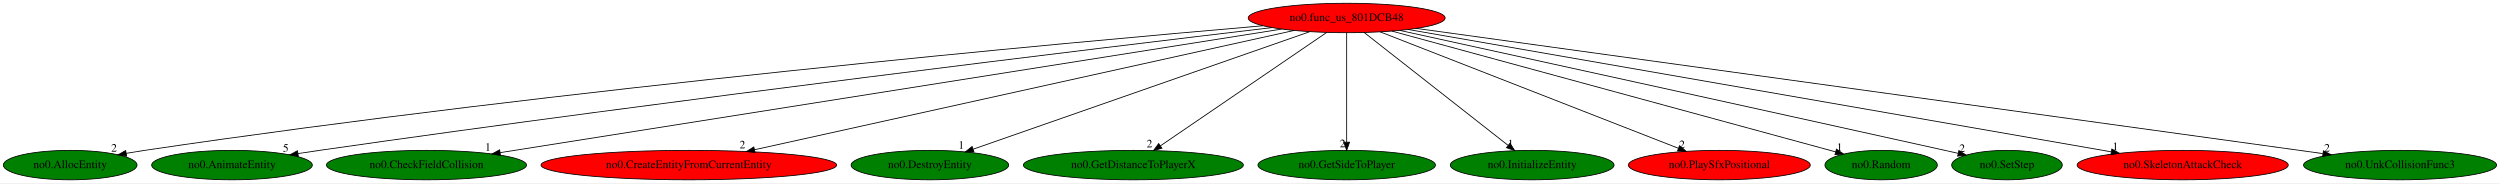
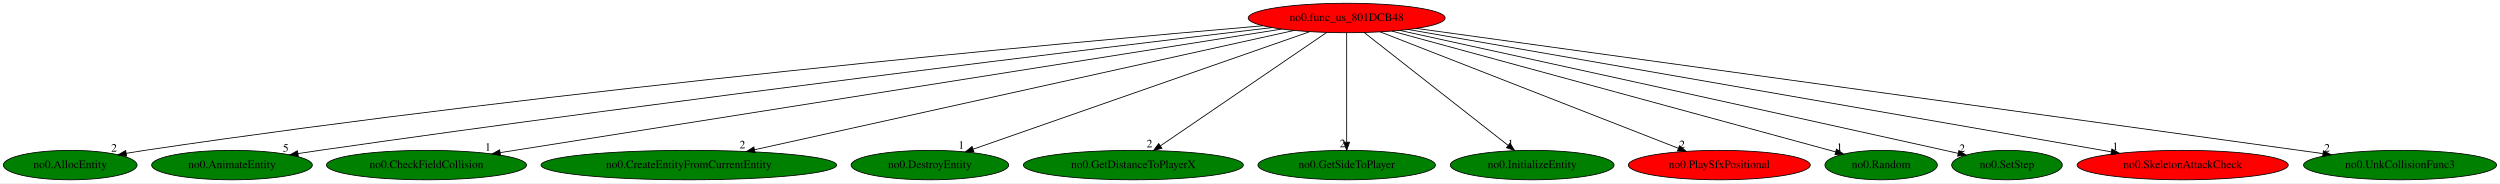
<svg xmlns="http://www.w3.org/2000/svg" xmlns:xlink="http://www.w3.org/1999/xlink" width="3059pt" height="224pt" viewBox="0.00 0.00 3059.18 224.00">
  <g id="graph0" class="graph" transform="scale(1 1) rotate(0) translate(4 220)">
    <polygon fill="white" stroke="transparent" points="-4,4 -4,-220 3055.18,-220 3055.18,4 -4,4" />
    <g id="node1" class="node">
      <ellipse fill="red" stroke="black" cx="1643.89" cy="-198" rx="120.48" ry="18" />
      <text text-anchor="middle" x="1643.89" y="-194.3" font-family="Times,serif" font-size="14.00">no0.func_us_801DCB48</text>
    </g>
    <g id="node2" class="node">
      <g id="a_node2">
        <a xlink:href="no0.AllocEntity.svg" xlink:title="no0.AllocEntity">
          <ellipse fill="green" stroke="black" cx="81.89" cy="-18" rx="81.79" ry="18" />
          <text text-anchor="middle" x="81.89" y="-14.3" font-family="Times,serif" font-size="14.00">no0.AllocEntity</text>
        </a>
      </g>
    </g>
    <g id="edge1" class="edge">
      <path fill="none" stroke="black" d="M1541.45,-188.48C1301.51,-167.93 684.67,-111.7 172.89,-36 165.6,-34.92 157.99,-33.68 150.42,-32.38" />
      <polygon fill="black" stroke="black" points="150.98,-28.92 140.53,-30.63 149.76,-35.81 150.98,-28.92" />
      <text text-anchor="middle" x="135.53" y="-34.43" font-family="Times,serif" font-size="14.00">2</text>
    </g>
    <g id="node3" class="node">
      <g id="a_node3">
        <a xlink:href="no0.AnimateEntity.svg" xlink:title="no0.AnimateEntity">
          <ellipse fill="green" stroke="black" cx="279.89" cy="-18" rx="98.28" ry="18" />
          <text text-anchor="middle" x="279.89" y="-14.3" font-family="Times,serif" font-size="14.00">no0.AnimateEntity</text>
        </a>
      </g>
    </g>
    <g id="edge2" class="edge">
      <path fill="none" stroke="black" d="M1552.29,-186.23C1344.66,-161.6 822.46,-98.48 386.89,-36 378.37,-34.78 369.47,-33.45 360.61,-32.09" />
      <polygon fill="black" stroke="black" points="361.06,-28.62 350.64,-30.55 359.99,-35.54 361.06,-28.62" />
      <text text-anchor="middle" x="345.64" y="-34.35" font-family="Times,serif" font-size="14.00">5</text>
    </g>
    <g id="node4" class="node">
      <g id="a_node4">
        <a xlink:href="no0.CheckFieldCollision.svg" xlink:title="no0.CheckFieldCollision">
          <ellipse fill="green" stroke="black" cx="517.89" cy="-18" rx="122.38" ry="18" />
          <text text-anchor="middle" x="517.89" y="-14.3" font-family="Times,serif" font-size="14.00">no0.CheckFieldCollision</text>
        </a>
      </g>
    </g>
    <g id="edge3" class="edge">
      <path fill="none" stroke="black" d="M1564.27,-184.41C1360.75,-152.24 822.51,-67.15 607.99,-33.24" />
      <polygon fill="black" stroke="black" points="608.45,-29.77 598.02,-31.67 607.36,-36.69 608.45,-29.77" />
      <text text-anchor="middle" x="593.02" y="-35.47" font-family="Times,serif" font-size="14.00">1</text>
    </g>
    <g id="node5" class="node">
      <g id="a_node5">
        <a xlink:href="no0.CreateEntityFromCurrentEntity.svg" xlink:title="no0.CreateEntityFromCurrentEntity">
-           <ellipse fill="red" stroke="black" cx="838.89" cy="-18" rx="180.87" ry="18" />
+           <ellipse fill="green" stroke="black" cx="838.89" cy="-18" rx="180.87" ry="18" />
          <text text-anchor="middle" x="838.89" y="-14.3" font-family="Times,serif" font-size="14.00">no0.CreateEntityFromCurrentEntity</text>
        </a>
      </g>
    </g>
    <g id="edge4" class="edge">
      <path fill="none" stroke="black" d="M1579.38,-182.73C1433.57,-150.49 1078.91,-72.07 919.2,-36.76" />
      <polygon fill="black" stroke="black" points="919.94,-33.34 909.42,-34.6 918.43,-40.17 919.94,-33.34" />
      <text text-anchor="middle" x="904.42" y="-38.4" font-family="Times,serif" font-size="14.00">2</text>
    </g>
    <g id="node6" class="node">
      <g id="a_node6">
        <a xlink:href="no0.DestroyEntity.svg" xlink:title="no0.DestroyEntity">
          <ellipse fill="green" stroke="black" cx="1133.89" cy="-18" rx="96.38" ry="18" />
          <text text-anchor="middle" x="1133.89" y="-14.3" font-family="Times,serif" font-size="14.00">no0.DestroyEntity</text>
        </a>
      </g>
    </g>
    <g id="edge5" class="edge">
      <path fill="none" stroke="black" d="M1598.63,-181.2C1504.38,-148.31 1287.47,-72.6 1186.89,-37.5" />
      <polygon fill="black" stroke="black" points="1187.83,-34.12 1177.24,-34.13 1185.53,-40.73 1187.83,-34.12" />
      <text text-anchor="middle" x="1172.24" y="-37.93" font-family="Times,serif" font-size="14.00">1</text>
    </g>
    <g id="node7" class="node">
      <g id="a_node7">
        <a xlink:href="no0.GetDistanceToPlayerX.svg" xlink:title="no0.GetDistanceToPlayerX">
          <ellipse fill="green" stroke="black" cx="1382.89" cy="-18" rx="134.58" ry="18" />
          <text text-anchor="middle" x="1382.89" y="-14.3" font-family="Times,serif" font-size="14.00">no0.GetDistanceToPlayerX</text>
        </a>
      </g>
    </g>
    <g id="edge6" class="edge">
      <path fill="none" stroke="black" d="M1619.34,-180.25C1572.22,-148.12 1469.08,-77.78 1415.96,-41.55" />
      <polygon fill="black" stroke="black" points="1417.81,-38.57 1407.57,-35.83 1413.86,-44.36 1417.81,-38.57" />
      <text text-anchor="middle" x="1402.57" y="-39.63" font-family="Times,serif" font-size="14.00">2</text>
    </g>
    <g id="node8" class="node">
      <g id="a_node8">
        <a xlink:href="no0.GetSideToPlayer.svg" xlink:title="no0.GetSideToPlayer">
          <ellipse fill="green" stroke="black" cx="1643.89" cy="-18" rx="108.58" ry="18" />
          <text text-anchor="middle" x="1643.89" y="-14.3" font-family="Times,serif" font-size="14.00">no0.GetSideToPlayer</text>
        </a>
      </g>
    </g>
    <g id="edge7" class="edge">
      <path fill="none" stroke="black" d="M1643.89,-179.93C1643.89,-148.97 1643.89,-83.3 1643.89,-46.13" />
      <polygon fill="black" stroke="black" points="1647.39,-46.02 1643.89,-36.02 1640.39,-46.02 1647.39,-46.02" />
      <text text-anchor="middle" x="1638.89" y="-39.82" font-family="Times,serif" font-size="14.00">2</text>
    </g>
    <g id="node9" class="node">
      <g id="a_node9">
        <a xlink:href="no0.InitializeEntity.svg" xlink:title="no0.InitializeEntity">
          <ellipse fill="green" stroke="black" cx="1870.89" cy="-18" rx="100.18" ry="18" />
          <text text-anchor="middle" x="1870.89" y="-14.3" font-family="Times,serif" font-size="14.00">no0.InitializeEntity</text>
        </a>
      </g>
    </g>
    <g id="edge8" class="edge">
      <path fill="none" stroke="black" d="M1665.25,-180.25C1705.98,-148.32 1794.83,-78.65 1841.27,-42.23" />
      <polygon fill="black" stroke="black" points="1843.72,-44.76 1849.43,-35.83 1839.4,-39.25 1843.72,-44.76" />
      <text text-anchor="middle" x="1844.43" y="-39.63" font-family="Times,serif" font-size="14.00">1</text>
    </g>
    <g id="node10" class="node">
      <g id="a_node10">
        <a xlink:href="no0.PlaySfxPositional.svg" xlink:title="no0.PlaySfxPositional">
          <ellipse fill="red" stroke="black" cx="2099.89" cy="-18" rx="111.28" ry="18" />
          <text text-anchor="middle" x="2099.89" y="-14.3" font-family="Times,serif" font-size="14.00">no0.PlaySfxPositional</text>
        </a>
      </g>
    </g>
    <g id="edge9" class="edge">
      <path fill="none" stroke="black" d="M1684.76,-181.05C1768.39,-148.4 1958.81,-74.07 2049.75,-38.57" />
      <polygon fill="black" stroke="black" points="2051.24,-41.75 2059.28,-34.85 2048.69,-35.23 2051.24,-41.75" />
      <text text-anchor="middle" x="2054.28" y="-38.65" font-family="Times,serif" font-size="14.00">2</text>
    </g>
    <g id="node11" class="node">
      <g id="a_node11">
        <a xlink:href="no0.Random.svg" xlink:title="no0.Random">
          <ellipse fill="green" stroke="black" cx="2297.89" cy="-18" rx="68.79" ry="18" />
          <text text-anchor="middle" x="2297.89" y="-14.3" font-family="Times,serif" font-size="14.00">no0.Random</text>
        </a>
      </g>
    </g>
    <g id="edge10" class="edge">
      <path fill="none" stroke="black" d="M1699.09,-181.98C1822.32,-148.44 2118.7,-67.77 2242.3,-34.13" />
      <polygon fill="black" stroke="black" points="2243.23,-37.51 2251.96,-31.5 2241.39,-30.75 2243.23,-37.51" />
      <text text-anchor="middle" x="2246.96" y="-35.3" font-family="Times,serif" font-size="14.00">1</text>
    </g>
    <g id="node12" class="node">
      <g id="a_node12">
        <a xlink:href="no0.SetStep.svg" xlink:title="no0.SetStep">
          <ellipse fill="green" stroke="black" cx="2451.89" cy="-18" rx="67.69" ry="18" />
          <text text-anchor="middle" x="2451.89" y="-14.3" font-family="Times,serif" font-size="14.00">no0.SetStep</text>
        </a>
      </g>
    </g>
    <g id="edge11" class="edge">
      <path fill="none" stroke="black" d="M1709.03,-182.75C1836.9,-154.77 2129.77,-90.59 2375.89,-36 2381.17,-34.83 2386.66,-33.61 2392.16,-32.38" />
      <polygon fill="black" stroke="black" points="2393.03,-35.78 2402.02,-30.18 2391.5,-28.94 2393.03,-35.78" />
      <text text-anchor="middle" x="2397.02" y="-33.98" font-family="Times,serif" font-size="14.00">2</text>
    </g>
    <g id="node13" class="node">
      <g id="a_node13">
        <a xlink:href="no0.SkeletonAttackCheck.svg" xlink:title="no0.SkeletonAttackCheck">
          <ellipse fill="red" stroke="black" cx="2666.89" cy="-18" rx="129.18" ry="18" />
          <text text-anchor="middle" x="2666.89" y="-14.3" font-family="Times,serif" font-size="14.00">no0.SkeletonAttackCheck</text>
        </a>
      </g>
    </g>
    <g id="edge12" class="edge">
      <path fill="none" stroke="black" d="M1719.12,-183.91C1904.39,-151.67 2381.95,-68.58 2579.43,-34.22" />
      <polygon fill="black" stroke="black" points="2580.22,-37.63 2589.47,-32.47 2579.02,-30.74 2580.22,-37.63" />
      <text text-anchor="middle" x="2584.47" y="-36.27" font-family="Times,serif" font-size="14.00">1</text>
    </g>
    <g id="node14" class="node">
      <g id="a_node14">
        <a xlink:href="no0.UnkCollisionFunc3.svg" xlink:title="no0.UnkCollisionFunc3">
          <ellipse fill="green" stroke="black" cx="2932.89" cy="-18" rx="118.08" ry="18" />
          <text text-anchor="middle" x="2932.89" y="-14.3" font-family="Times,serif" font-size="14.00">no0.UnkCollisionFunc3</text>
        </a>
      </g>
    </g>
    <g id="edge13" class="edge">
      <path fill="none" stroke="black" d="M1728.97,-185.25C1959.81,-153.37 2596.81,-65.41 2838.36,-32.05" />
      <polygon fill="black" stroke="black" points="2839.09,-35.49 2848.52,-30.65 2838.13,-28.55 2839.09,-35.49" />
      <text text-anchor="middle" x="2843.52" y="-34.45" font-family="Times,serif" font-size="14.00">2</text>
    </g>
  </g>
</svg>
